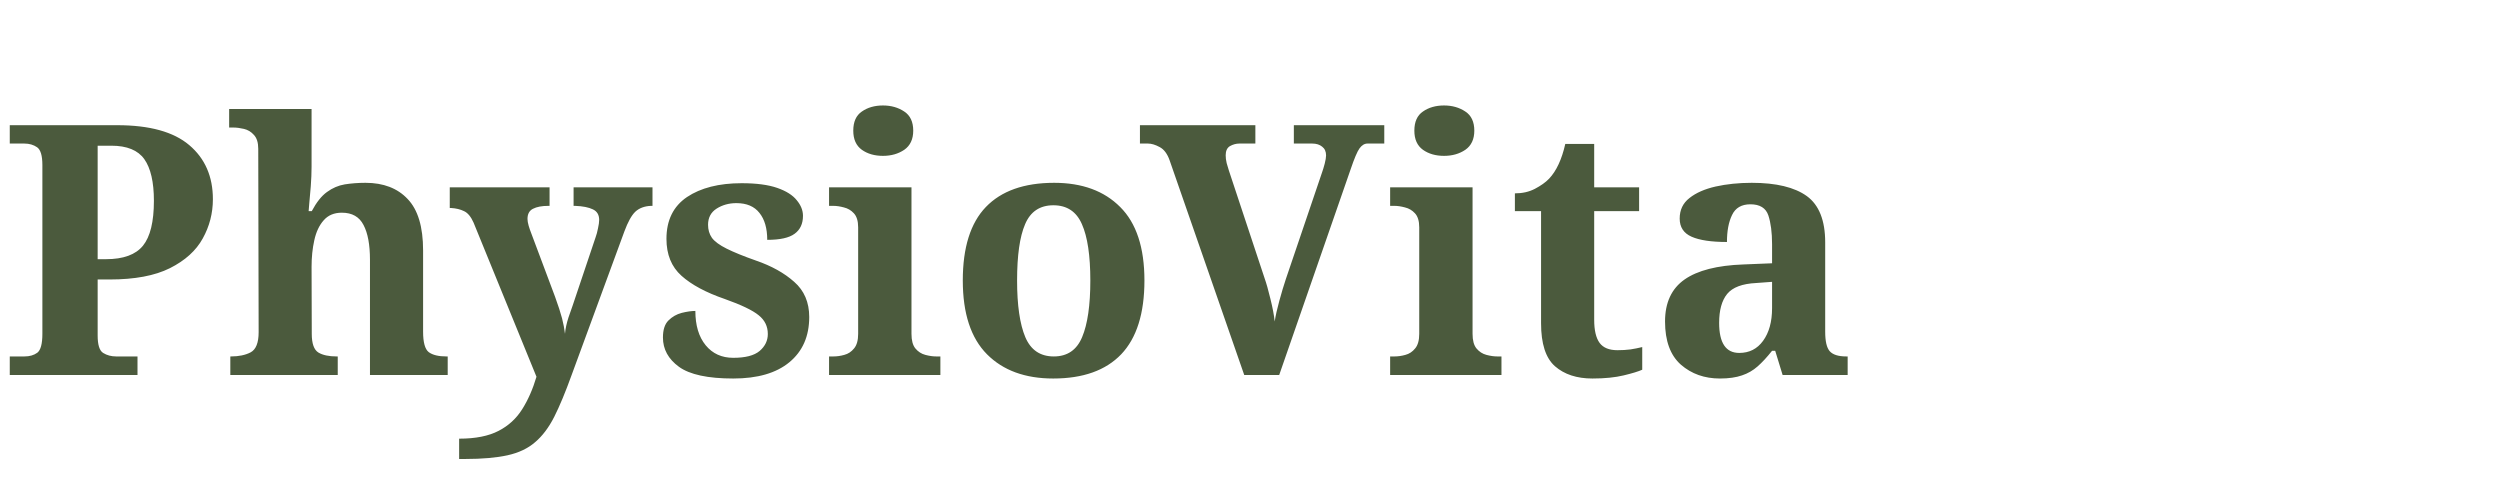
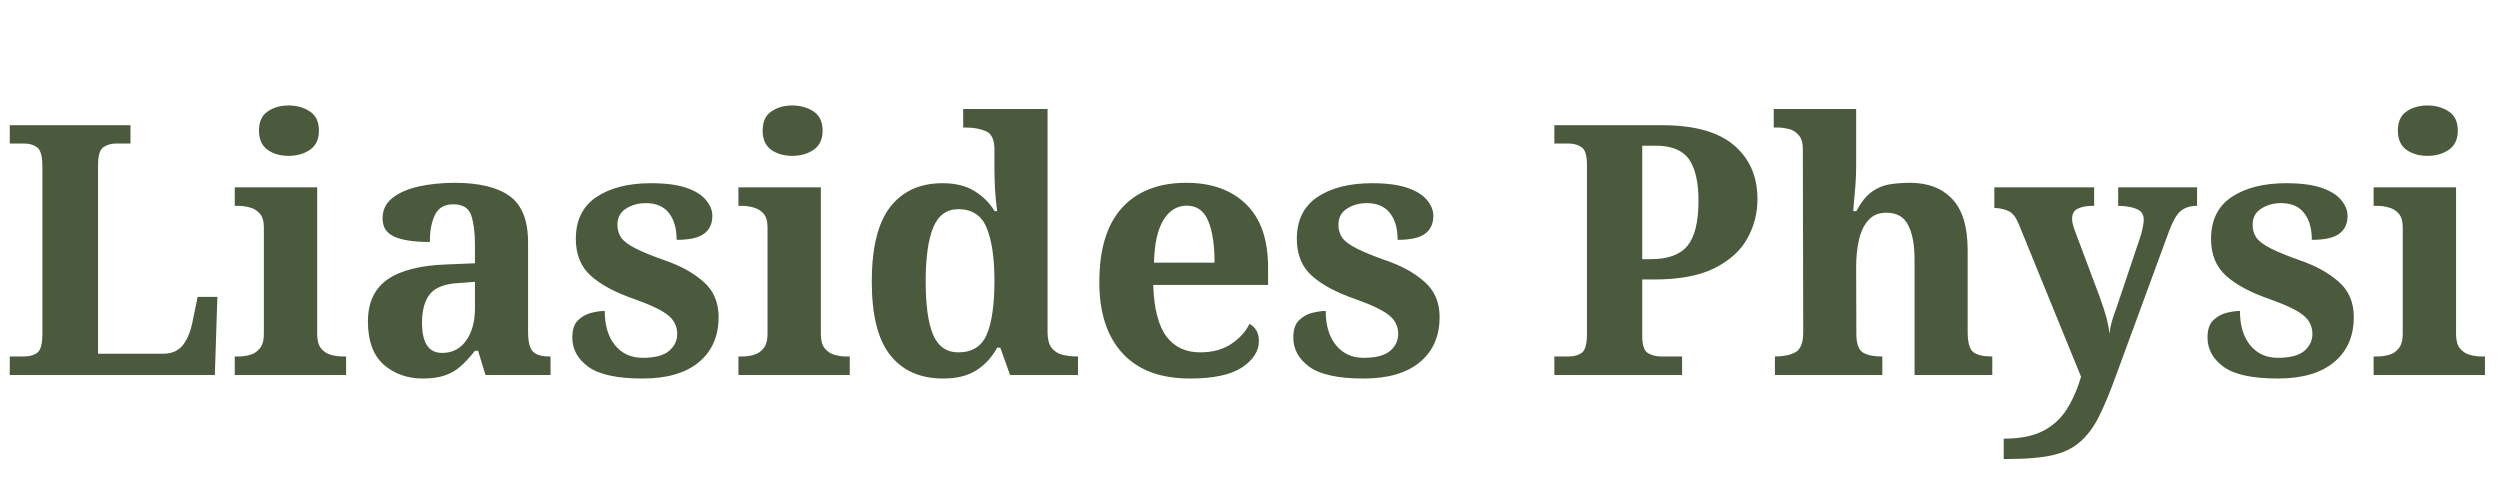
<svg xmlns="http://www.w3.org/2000/svg" viewBox="0 0 200 40" fill="none">
-   <text x="0" y="30" font-family="Georgia, serif" font-size="28" font-weight="600" fill="#4b5a3d">PhysioVita</text>
+   <text x="0" y="30" font-family="Georgia, serif" font-size="28" font-weight="600" fill="#4b5a3d">Liasides Physio</text>
</svg>
